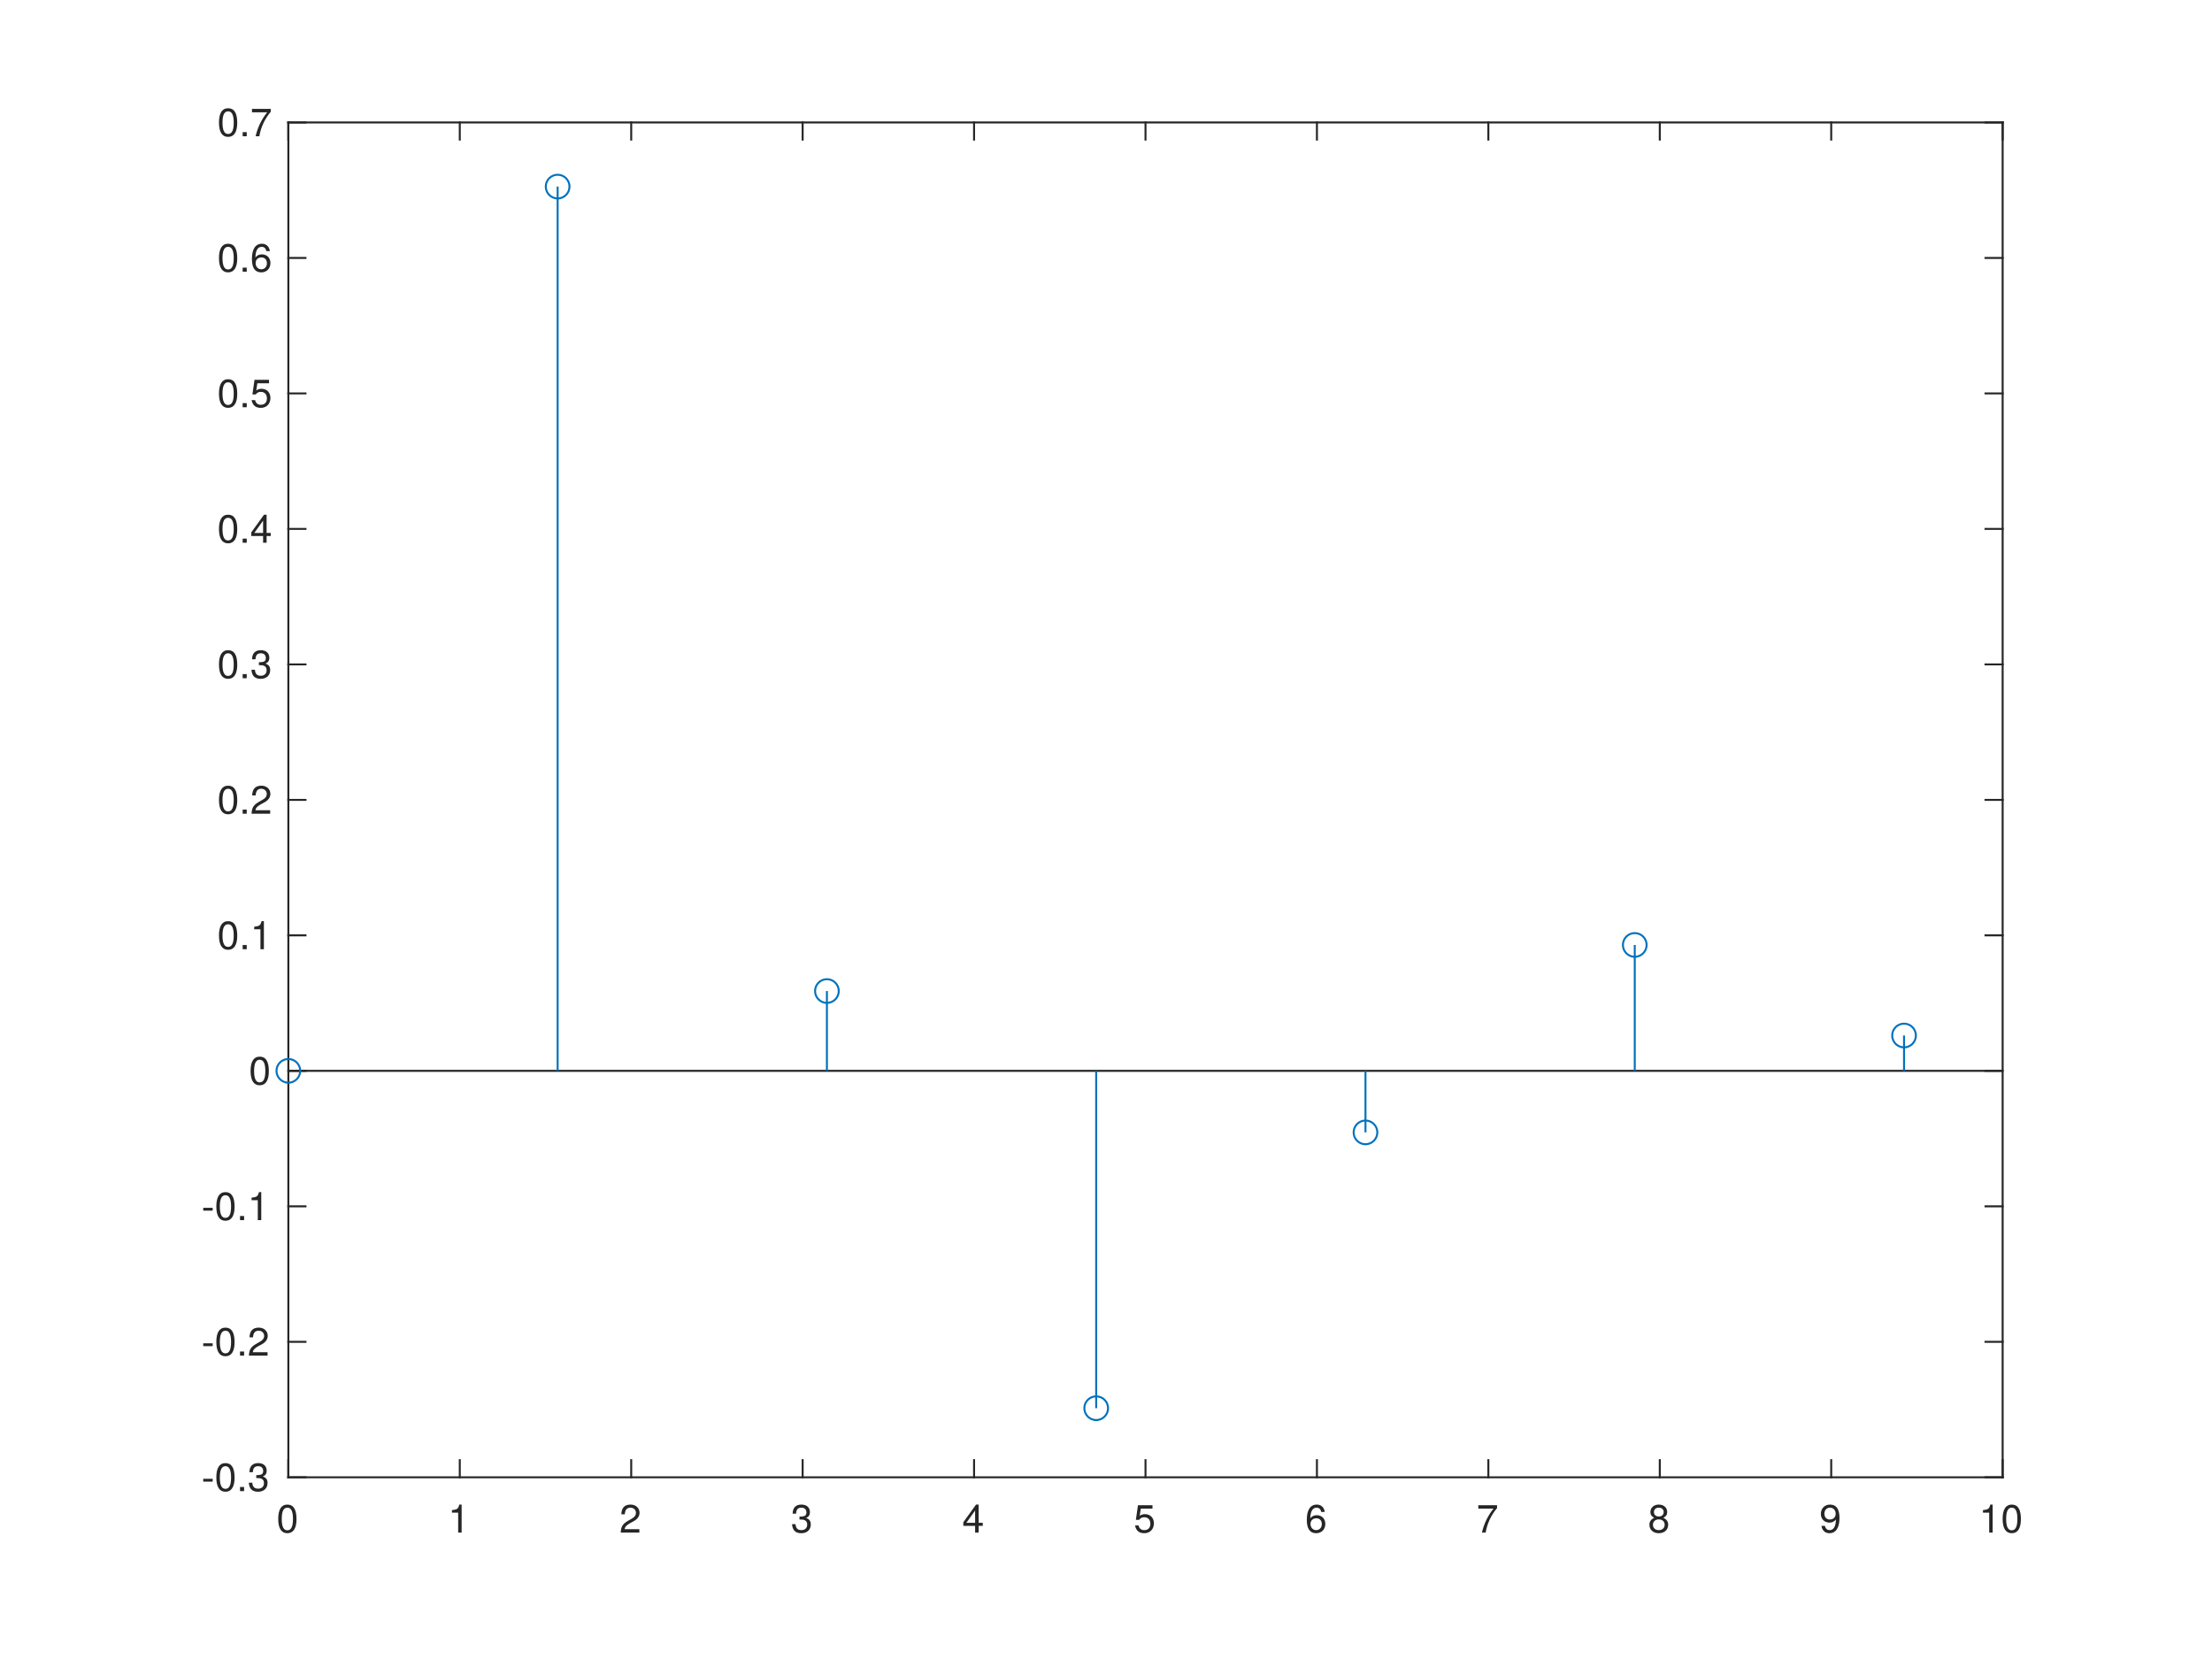
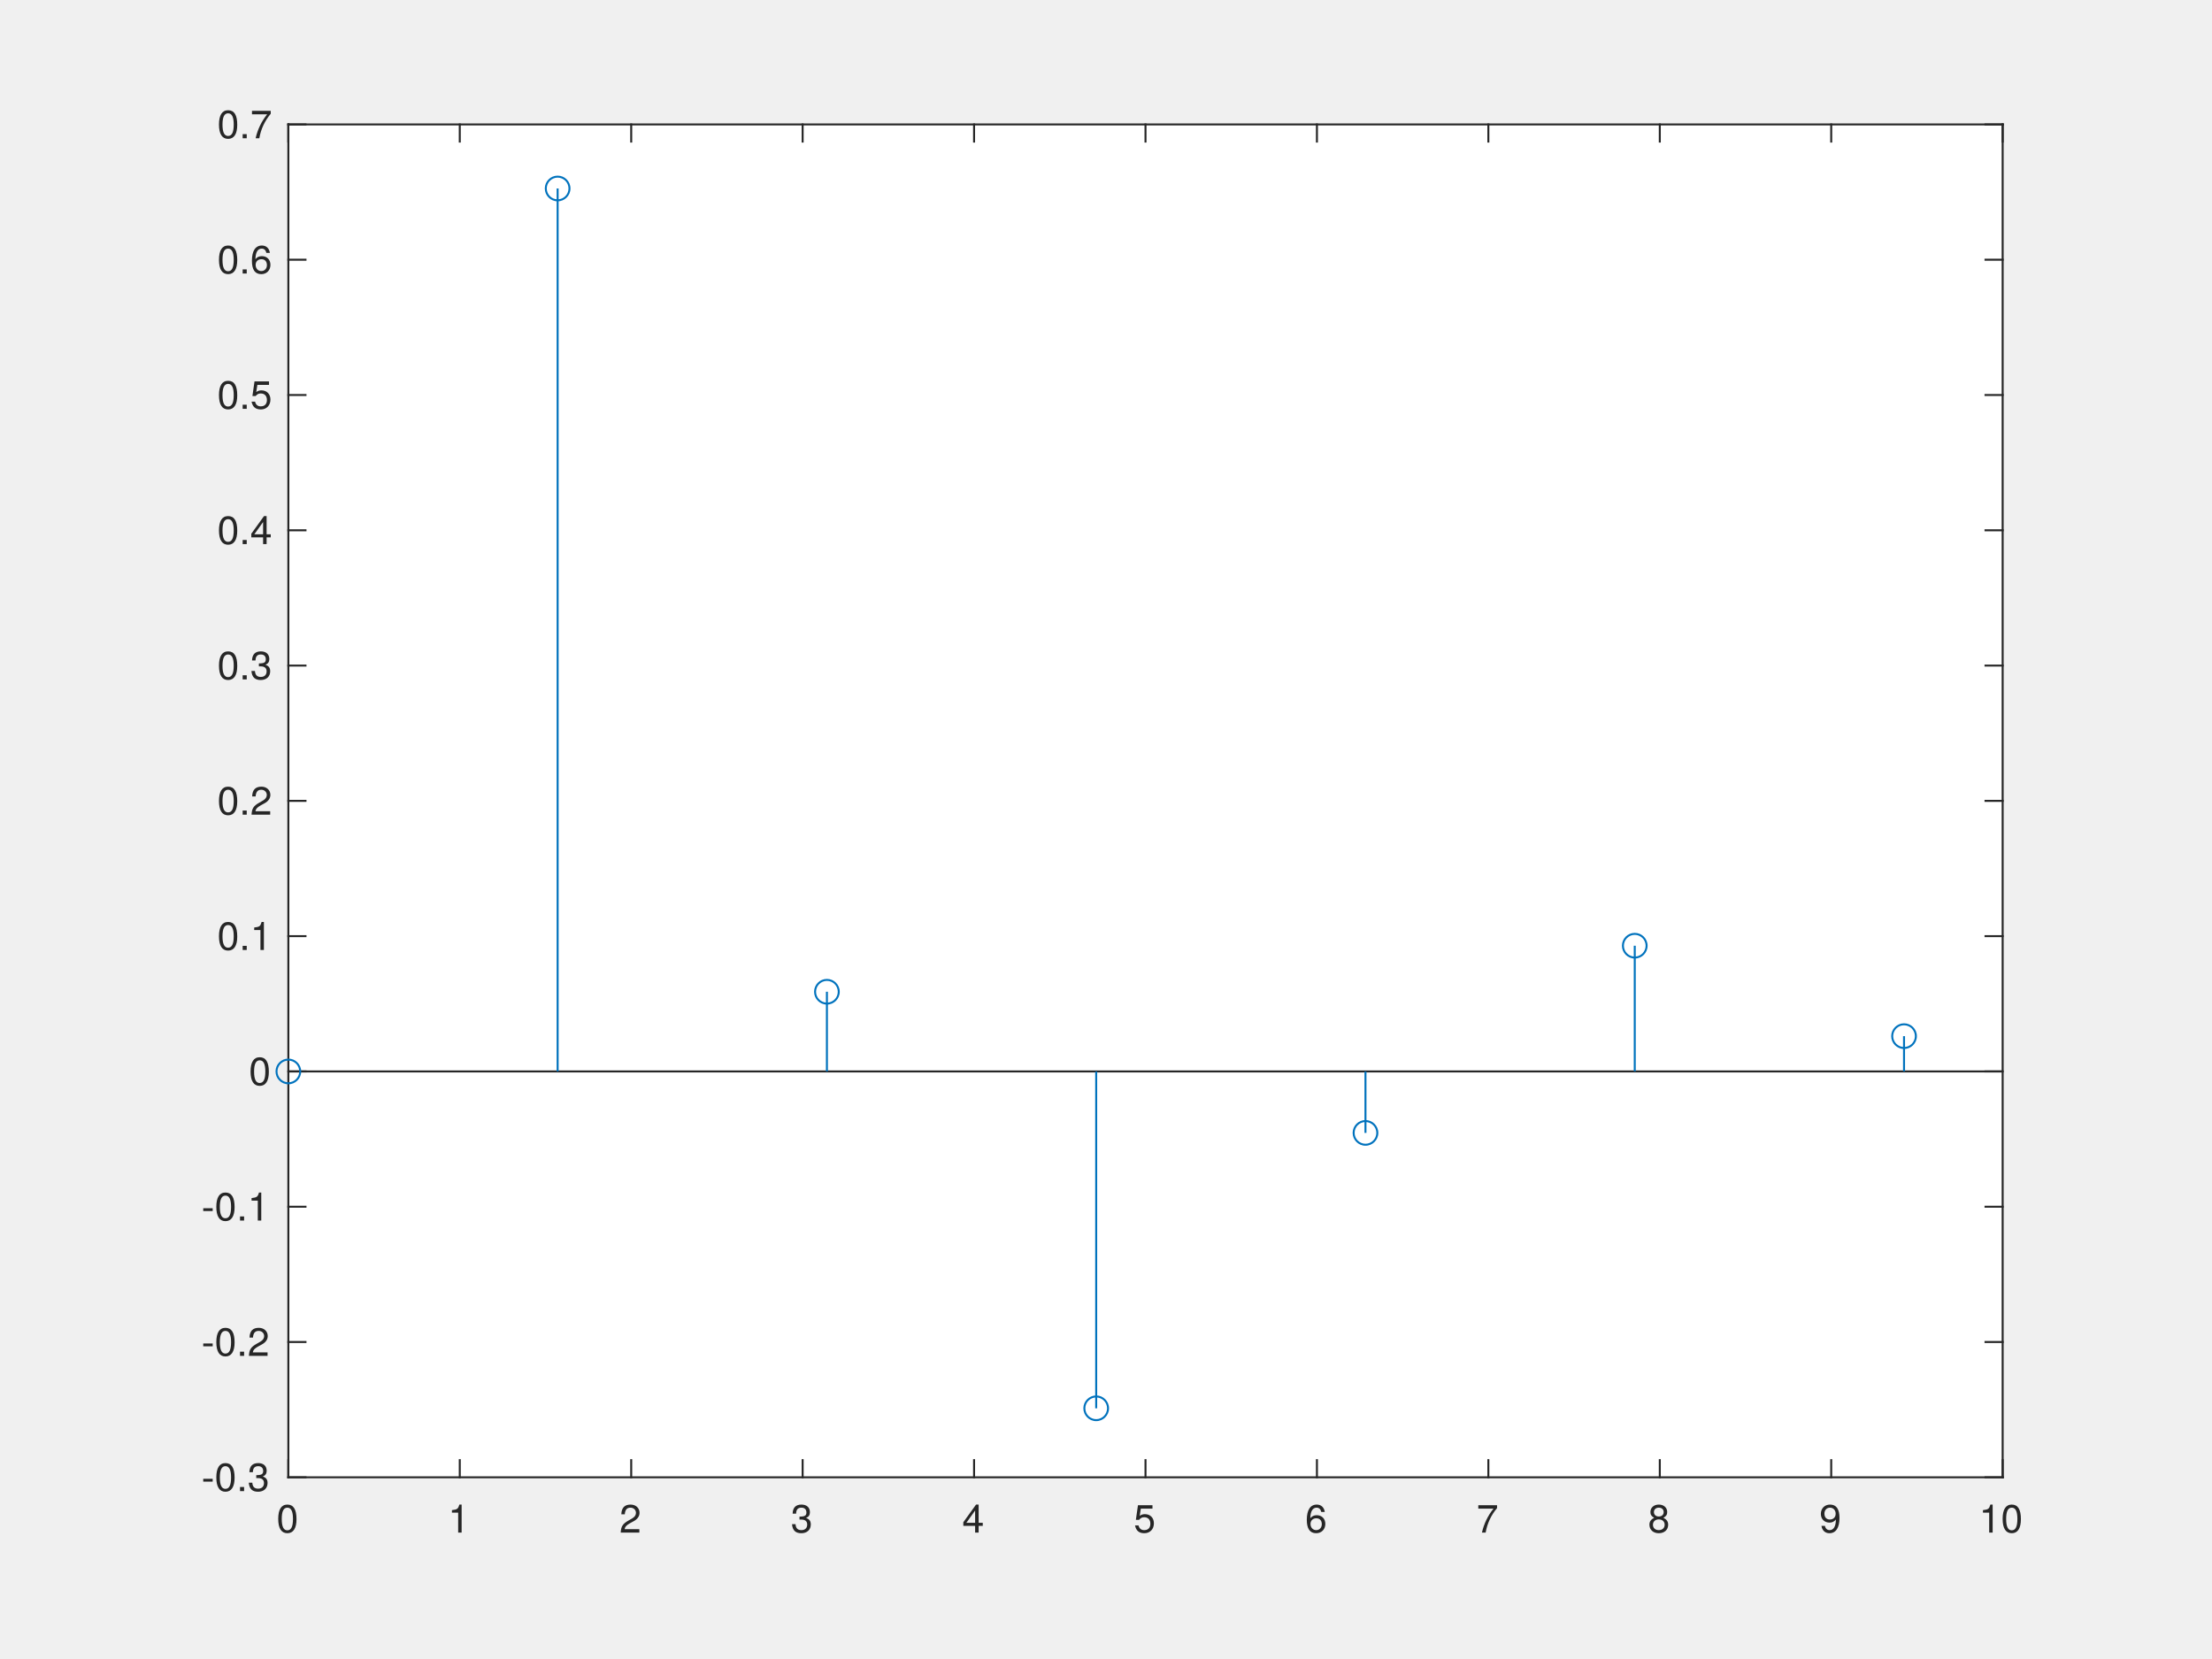
<svg xmlns="http://www.w3.org/2000/svg" style="fill-opacity:1; color-rendering:auto; color-interpolation:auto; text-rendering:auto; stroke:black; stroke-linecap:square; stroke-miterlimit:10; shape-rendering:auto; stroke-opacity:1; fill:black; stroke-dasharray:none; font-weight:normal; stroke-width:1; font-family:'Dialog'; font-style:normal; stroke-linejoin:miter; font-size:12px; stroke-dashoffset:0; image-rendering:auto;" width="560" height="420">
  <defs id="genericDefs" />
  <g>
    <defs id="defs1">
      <clipPath clipPathUnits="userSpaceOnUse" id="clipPath1">
        <path d="M0 0 L560 0 L560 420 L0 420 L0 0 Z" />
      </clipPath>
      <font horiz-adv-x="50.0" id="font1">
        <font-face ascent="95.2" descent="21.3" units-per-em="100" style="font-style:normal; font-family:Helvetica Neue; font-weight:normal;" />
        <missing-glyph horiz-adv-x="50.0" d="M40.9 66.6 L10.2 66.6 L10.2 4.7 L40.9 4.7 ZM46 71.2 L46 0.1 L5.1 0.1 L5.1 71.2 Z" />
        <glyph unicode="3" horiz-adv-x="55.6" d="M21.8 40.5 L21.8 33.3 Q24.2 33.6 26.9 33.6 Q30.1 33.6 32.85 32.75 Q35.6 31.9 37.6 30.15 Q39.6 28.4 40.8 25.85 Q42 23.3 42 20 Q42 16.8 40.75 14.25 Q39.5 11.7 37.4 9.95 Q35.3 8.2 32.5 7.25 Q29.7 6.3 26.6 6.3 Q19.3 6.3 15.5 10.65 Q11.7 15 11.5 21.9 L3 21.9 Q2.9 16.4 4.55 12.1 Q6.2 7.8 9.3 4.85 Q12.4 1.9 16.8 0.4 Q21.2 -1.1 26.6 -1.1 Q31.6 -1.1 36.05 0.25 Q40.5 1.6 43.8 4.3 Q47.1 7 49.05 11.05 Q51 15.1 51 20.4 Q51 26.8 47.85 31.5 Q44.7 36.2 38.2 37.6 L38.2 37.8 Q42.4 39.7 45.2 43.4 Q48 47.1 48 51.9 Q48 56.8 46.35 60.4 Q44.7 64 41.8 66.3 Q38.9 68.6 34.95 69.75 Q31 70.9 26.4 70.9 Q21.1 70.9 17.05 69.2 Q13 67.5 10.3 64.5 Q7.6 61.5 6.15 57.3 Q4.7 53.1 4.5 48 L13 48 Q13 51.1 13.8 53.9 Q14.6 56.7 16.25 58.8 Q17.9 60.9 20.45 62.15 Q23 63.4 26.4 63.4 Q31.8 63.4 35.4 60.55 Q39 57.7 39 52 Q39 49.2 37.9 47 Q36.8 44.8 34.95 43.35 Q33.1 41.9 30.65 41.15 Q28.2 40.4 25.5 40.4 L23.7 40.4 Q23.2 40.4 22.7 40.4 Q22.3 40.4 21.8 40.5 Z" />
        <glyph unicode="." horiz-adv-x="27.8" d="M8.3 11.1 L8.3 0 L19.4 0 L19.4 11.1 Z" />
        <glyph unicode="0" horiz-adv-x="55.6" d="M13.2 34.9 Q13.2 37.5 13.25 40.65 Q13.3 43.8 13.75 46.95 Q14.2 50.1 15.05 53.1 Q15.9 56.1 17.55 58.35 Q19.2 60.6 21.7 62 Q24.2 63.4 27.8 63.4 Q31.4 63.4 33.9 62 Q36.4 60.6 38.05 58.35 Q39.7 56.1 40.55 53.1 Q41.4 50.1 41.85 46.95 Q42.3 43.8 42.35 40.65 Q42.4 37.5 42.4 34.9 Q42.4 30.9 42.15 25.95 Q41.9 21 40.55 16.65 Q39.2 12.3 36.2 9.3 Q33.2 6.3 27.8 6.3 Q22.4 6.3 19.4 9.3 Q16.4 12.3 15.05 16.65 Q13.7 21 13.45 25.95 Q13.2 30.9 13.2 34.9 ZM4.2 34.8 Q4.2 30.9 4.4 26.7 Q4.6 22.5 5.4 18.5 Q6.2 14.5 7.7 10.95 Q9.2 7.4 11.8 4.7 Q14.4 2 18.35 0.45 Q22.3 -1.1 27.8 -1.1 Q33.4 -1.1 37.3 0.45 Q41.2 2 43.8 4.7 Q46.4 7.4 47.9 10.95 Q49.4 14.5 50.2 18.5 Q51 22.5 51.2 26.7 Q51.4 30.9 51.4 34.8 Q51.4 38.7 51.2 42.9 Q51 47.1 50.2 51.1 Q49.4 55.1 47.9 58.7 Q46.4 62.3 43.8 65 Q41.2 67.7 37.25 69.3 Q33.3 70.9 27.8 70.9 Q22.3 70.9 18.35 69.3 Q14.4 67.7 11.8 65 Q9.2 62.3 7.7 58.7 Q6.2 55.1 5.4 51.1 Q4.6 47.1 4.4 42.9 Q4.2 38.7 4.2 34.8 Z" />
        <glyph unicode="-" horiz-adv-x="38.9" d="M5 31.8 L5 23.8 L33.9 23.8 L33.9 31.8 Z" />
        <glyph unicode="2" horiz-adv-x="55.6" d="M4.4 45.8 L12.9 45.8 Q12.8 49 13.55 52.15 Q14.3 55.3 16 57.8 Q17.7 60.3 20.35 61.85 Q23 63.4 26.7 63.4 Q29.5 63.4 32 62.5 Q34.5 61.6 36.35 59.9 Q38.2 58.2 39.3 55.85 Q40.4 53.5 40.4 50.6 Q40.4 46.9 39.25 44.1 Q38.1 41.3 35.85 38.9 Q33.6 36.5 30.2 34.15 Q26.8 31.8 22.3 29 Q18.6 26.8 15.2 24.3 Q11.8 21.8 9.1 18.5 Q6.4 15.2 4.65 10.75 Q2.9 6.3 2.4 0 L48.7 0 L48.7 7.5 L12.3 7.5 Q12.9 10.8 14.85 13.35 Q16.8 15.9 19.55 18.1 Q22.3 20.3 25.6 22.25 Q28.9 24.2 32.2 26.2 Q35.5 28.3 38.6 30.6 Q41.7 32.9 44.1 35.75 Q46.5 38.6 47.95 42.2 Q49.4 45.8 49.4 50.5 Q49.4 55.5 47.65 59.3 Q45.9 63.1 42.9 65.65 Q39.9 68.2 35.85 69.55 Q31.8 70.9 27.2 70.9 Q21.6 70.9 17.2 69 Q12.8 67.1 9.85 63.75 Q6.9 60.4 5.5 55.8 Q4.1 51.2 4.4 45.8 Z" />
        <glyph unicode="1" horiz-adv-x="55.6" d="M35.6 0 L35.6 70.9 L29.1 70.9 Q28.4 66.9 26.5 64.3 Q24.6 61.7 21.85 60.2 Q19.1 58.7 15.7 58.15 Q12.3 57.6 8.7 57.6 L8.7 50.8 L27.1 50.8 L27.1 0 Z" />
        <glyph unicode="4" horiz-adv-x="55.6" d="M33.9 24.1 L10.1 24.1 L33.7 58.8 L33.9 58.8 ZM41.9 24.1 L41.9 70.9 L35.1 70.9 L2.8 24.8 L2.8 16.6 L33.9 16.6 L33.9 0 L41.9 0 L41.9 16.6 L51.5 16.6 L51.5 24.1 Z" />
        <glyph unicode="5" horiz-adv-x="55.6" d="M47 62.2 L47 69.7 L12 69.7 L5.4 32.9 L12.7 32.5 Q15.2 35.5 18.45 37.35 Q21.7 39.2 25.9 39.2 Q29.5 39.2 32.45 38 Q35.4 36.8 37.5 34.65 Q39.6 32.5 40.75 29.55 Q41.9 26.6 41.9 23.1 Q41.9 18.9 40.7 15.75 Q39.5 12.6 37.45 10.5 Q35.4 8.4 32.65 7.35 Q29.9 6.3 26.9 6.3 Q23.7 6.3 21.05 7.25 Q18.4 8.2 16.45 9.95 Q14.5 11.7 13.35 14.05 Q12.2 16.4 12 19.1 L3.5 19.1 Q3.6 14.3 5.4 10.5 Q7.2 6.7 10.3 4.15 Q13.4 1.6 17.45 0.25 Q21.5 -1.1 26.1 -1.1 Q32.3 -1.1 36.95 0.85 Q41.6 2.8 44.7 6.1 Q47.8 9.4 49.35 13.65 Q50.9 17.9 50.9 22.4 Q50.9 28.5 49.1 33.05 Q47.3 37.6 44.2 40.65 Q41.1 43.7 36.9 45.2 Q32.7 46.7 28 46.7 Q24.4 46.7 20.75 45.45 Q17.1 44.2 14.8 41.6 L14.6 41.8 L18.4 62.2 Z" />
        <glyph unicode="6" horiz-adv-x="55.6" d="M41.4 52.8 L49.9 52.8 Q49.1 61.6 43.9 66.25 Q38.7 70.9 29.9 70.9 Q22.3 70.9 17.3 67.7 Q12.3 64.5 9.3 59.2 Q6.3 53.9 5.05 47.05 Q3.8 40.2 3.8 32.9 Q3.8 27.3 4.65 21.3 Q5.5 15.3 8.1 10.3 Q10.7 5.3 15.5 2.1 Q20.3 -1.1 28.2 -1.1 Q34.9 -1.1 39.45 1.15 Q44 3.4 46.75 6.85 Q49.5 10.3 50.7 14.5 Q51.9 18.7 51.9 22.6 Q51.9 27.5 50.4 31.7 Q48.9 35.9 46.15 39 Q43.4 42.1 39.35 43.85 Q35.3 45.6 30.2 45.6 Q24.4 45.6 19.95 43.4 Q15.5 41.2 12.5 36.3 L12.3 36.5 Q12.4 40.6 13.1 45.3 Q13.8 50 15.65 54.05 Q17.5 58.1 20.8 60.75 Q24.1 63.4 29.5 63.4 Q34.6 63.4 37.7 60.5 Q40.8 57.6 41.4 52.8 ZM28.6 38.1 Q32.2 38.1 34.9 36.8 Q37.6 35.5 39.4 33.35 Q41.2 31.2 42.05 28.25 Q42.9 25.3 42.9 22 Q42.9 18.9 41.95 16.05 Q41 13.2 39.2 11 Q37.4 8.8 34.75 7.55 Q32.1 6.3 28.6 6.3 Q25.1 6.3 22.35 7.55 Q19.6 8.8 17.75 10.9 Q15.9 13 14.9 15.9 Q13.9 18.8 13.9 22.1 Q13.9 25.4 14.85 28.35 Q15.8 31.3 17.7 33.45 Q19.6 35.6 22.3 36.85 Q25 38.1 28.6 38.1 Z" />
        <glyph unicode="7" horiz-adv-x="55.6" d="M50.9 62.4 L50.9 69.7 L5 69.7 L5 61.7 L42.2 61.7 Q36.6 55.8 31.75 48.8 Q26.9 41.8 23.2 33.95 Q19.5 26.1 17.15 17.55 Q14.8 9 14.2 0 L23.7 0 Q24.2 8.3 26.5 17.1 Q28.8 25.9 32.45 34.2 Q36.1 42.5 40.8 49.8 Q45.5 57.1 50.9 62.4 Z" />
        <glyph unicode="8" horiz-adv-x="55.6" d="M15.5 52.5 Q15.5 55.2 16.5 57.2 Q17.5 59.2 19.15 60.6 Q20.8 62 23.1 62.7 Q25.4 63.4 27.9 63.4 Q33.1 63.4 36.45 60.65 Q39.8 57.9 39.8 52.5 Q39.8 47.1 36.5 44.1 Q33.2 41.1 28.1 41.1 Q25.5 41.1 23.2 41.8 Q20.9 42.5 19.2 43.9 Q17.5 45.3 16.5 47.45 Q15.5 49.6 15.5 52.5 ZM6.5 52.8 Q6.5 48 9.2 43.95 Q11.9 39.9 16.4 38.1 Q10.4 36 7.2 31.35 Q4 26.7 4 20.4 Q4 15 5.85 10.95 Q7.7 6.9 10.95 4.2 Q14.2 1.5 18.6 0.2 Q23 -1.1 28.1 -1.1 Q33 -1.1 37.3 0.3 Q41.6 1.7 44.75 4.45 Q47.9 7.2 49.75 11.2 Q51.6 15.2 51.6 20.4 Q51.6 27 48.5 31.55 Q45.4 36.1 39 38.1 Q43.5 40.1 46.15 44.05 Q48.8 48 48.8 52.8 Q48.8 56.2 47.6 59.45 Q46.4 62.7 43.85 65.25 Q41.3 67.8 37.2 69.35 Q33.1 70.9 27.3 70.9 Q23.2 70.9 19.45 69.7 Q15.7 68.5 12.8 66.2 Q9.9 63.9 8.2 60.55 Q6.5 57.2 6.5 52.8 ZM13 20 Q13 23.1 14.15 25.6 Q15.3 28.1 17.35 29.9 Q19.4 31.7 22.15 32.65 Q24.9 33.6 28 33.6 Q31 33.6 33.65 32.55 Q36.3 31.5 38.3 29.7 Q40.3 27.9 41.45 25.45 Q42.6 23 42.6 20.1 Q42.6 17.1 41.55 14.6 Q40.5 12.1 38.55 10.25 Q36.6 8.4 33.95 7.35 Q31.3 6.3 28.1 6.3 Q21.5 6.3 17.25 9.95 Q13 13.6 13 20 Z" />
        <glyph unicode="9" horiz-adv-x="55.6" d="M13.4 17.1 L4.9 17.1 Q5.7 7.9 11.6 3.4 Q17.5 -1.1 26.4 -1.1 Q39.3 -1.1 45.15 8.75 Q51 18.6 51 37 Q51 47.1 49.05 53.65 Q47.1 60.2 43.8 64 Q40.5 67.8 36.1 69.35 Q31.7 70.9 26.7 70.9 Q21.6 70.9 17.3 69.2 Q13 67.5 9.9 64.45 Q6.8 61.4 5.1 57.15 Q3.4 52.9 3.4 47.8 Q3.4 42.6 4.85 38.2 Q6.3 33.8 9.15 30.7 Q12 27.6 16.2 25.85 Q20.4 24.1 25.8 24.1 Q31 24.1 35.4 26.75 Q39.8 29.4 42.2 33.9 L42.4 33.7 Q42 19.8 38.1 13.05 Q34.2 6.3 26.4 6.3 Q21.3 6.3 17.6 9.1 Q13.9 11.9 13.4 17.1 ZM40.9 47.2 Q40.9 44.1 39.9 41.25 Q38.9 38.4 37 36.25 Q35.1 34.1 32.4 32.85 Q29.7 31.6 26.4 31.6 Q23.3 31.6 20.75 32.85 Q18.2 34.1 16.35 36.2 Q14.5 38.3 13.45 41 Q12.4 43.7 12.4 46.6 Q12.4 49.9 13.15 52.9 Q13.9 55.9 15.55 58.25 Q17.2 60.6 19.85 62 Q22.5 63.4 26.3 63.4 Q29.9 63.4 32.6 62.1 Q35.3 60.8 37.15 58.55 Q39 56.3 39.95 53.4 Q40.9 50.5 40.9 47.2 Z" />
      </font>
    </defs>
-     <g style="fill:white; stroke:white;">
+     <g style="fill:rgb(240,240,240); stroke:rgb(240,240,240);">
      <rect x="0" y="0" width="560" style="clip-path:url(#clipPath1); stroke:none;" height="420" />
    </g>
-     <g style="fill:white; text-rendering:optimizeSpeed; color-rendering:optimizeSpeed; image-rendering:optimizeSpeed; shape-rendering:crispEdges; stroke:white; color-interpolation:sRGB;">
+     <g style="fill:rgb(240,240,240); text-rendering:optimizeSpeed; color-rendering:optimizeSpeed; image-rendering:optimizeSpeed; shape-rendering:crispEdges; stroke:rgb(240,240,240); color-interpolation:sRGB;">
      <rect x="0" width="560" height="420" y="0" style="stroke:none;" />
-       <path style="stroke:none;" d="M73 374 L507 374 L507 31 L73 31 Z" />
+       <path d="M73 374 L507 374 L507 31.5 L73 31.5 Z" style="fill:white; stroke:none;" />
    </g>
    <g style="fill:rgb(38,38,38); text-rendering:geometricPrecision; image-rendering:optimizeQuality; color-rendering:optimizeQuality; stroke-linejoin:round; stroke:rgb(38,38,38); color-interpolation:linearRGB; stroke-width:0.5;">
-       <line y2="31" style="fill:none;" x1="73" x2="73" y1="374" />
-       <line y2="31" style="fill:none;" x1="507" x2="507" y1="374" />
+       <line y2="31.5" style="fill:none;" x1="73" x2="73" y1="374" />
+       <line y2="31.5" style="fill:none;" x1="507" x2="507" y1="374" />
      <line y2="374" style="fill:none;" x1="73" x2="77.34" y1="374" />
-       <line y2="339.7" style="fill:none;" x1="73" x2="77.34" y1="339.7" />
-       <line y2="305.4" style="fill:none;" x1="73" x2="77.34" y1="305.4" />
-       <line y2="271.1" style="fill:none;" x1="73" x2="77.34" y1="271.1" />
-       <line y2="236.8" style="fill:none;" x1="73" x2="77.34" y1="236.8" />
-       <line y2="202.5" style="fill:none;" x1="73" x2="77.34" y1="202.5" />
-       <line y2="168.2" style="fill:none;" x1="73" x2="77.34" y1="168.2" />
-       <line y2="133.9" style="fill:none;" x1="73" x2="77.34" y1="133.9" />
-       <line y2="99.6" style="fill:none;" x1="73" x2="77.34" y1="99.6" />
-       <line y2="65.3" style="fill:none;" x1="73" x2="77.34" y1="65.3" />
-       <line y2="31" style="fill:none;" x1="73" x2="77.34" y1="31" />
+       <line y2="339.75" style="fill:none;" x1="73" x2="77.34" y1="339.75" />
+       <line y2="305.5" style="fill:none;" x1="73" x2="77.34" y1="305.5" />
+       <line y2="271.25" style="fill:none;" x1="73" x2="77.34" y1="271.25" />
+       <line y2="237" style="fill:none;" x1="73" x2="77.34" y1="237" />
+       <line y2="202.75" style="fill:none;" x1="73" x2="77.34" y1="202.75" />
+       <line y2="168.5" style="fill:none;" x1="73" x2="77.34" y1="168.5" />
+       <line y2="134.25" style="fill:none;" x1="73" x2="77.34" y1="134.25" />
+       <line y2="100" style="fill:none;" x1="73" x2="77.34" y1="100" />
+       <line y2="65.75" style="fill:none;" x1="73" x2="77.34" y1="65.75" />
+       <line y2="31.5" style="fill:none;" x1="73" x2="77.34" y1="31.5" />
      <line y2="374" style="fill:none;" x1="507" x2="502.66" y1="374" />
-       <line y2="339.7" style="fill:none;" x1="507" x2="502.66" y1="339.7" />
-       <line y2="305.4" style="fill:none;" x1="507" x2="502.66" y1="305.4" />
-       <line y2="271.1" style="fill:none;" x1="507" x2="502.66" y1="271.1" />
-       <line y2="236.8" style="fill:none;" x1="507" x2="502.66" y1="236.8" />
-       <line y2="202.5" style="fill:none;" x1="507" x2="502.66" y1="202.5" />
-       <line y2="168.2" style="fill:none;" x1="507" x2="502.66" y1="168.2" />
-       <line y2="133.9" style="fill:none;" x1="507" x2="502.66" y1="133.9" />
-       <line y2="99.6" style="fill:none;" x1="507" x2="502.66" y1="99.6" />
-       <line y2="65.3" style="fill:none;" x1="507" x2="502.66" y1="65.3" />
-       <line y2="31" style="fill:none;" x1="507" x2="502.66" y1="31" />
+       <line y2="339.75" style="fill:none;" x1="507" x2="502.66" y1="339.75" />
+       <line y2="305.5" style="fill:none;" x1="507" x2="502.66" y1="305.5" />
+       <line y2="271.25" style="fill:none;" x1="507" x2="502.66" y1="271.25" />
+       <line y2="237" style="fill:none;" x1="507" x2="502.66" y1="237" />
+       <line y2="202.75" style="fill:none;" x1="507" x2="502.66" y1="202.75" />
+       <line y2="168.5" style="fill:none;" x1="507" x2="502.66" y1="168.5" />
+       <line y2="134.25" style="fill:none;" x1="507" x2="502.66" y1="134.25" />
+       <line y2="100" style="fill:none;" x1="507" x2="502.66" y1="100" />
+       <line y2="65.75" style="fill:none;" x1="507" x2="502.66" y1="65.75" />
+       <line y2="31.5" style="fill:none;" x1="507" x2="502.66" y1="31.5" />
    </g>
    <g transform="translate(69,374)" style="font-size:10px; fill:rgb(38,38,38); text-rendering:geometricPrecision; image-rendering:optimizeQuality; color-rendering:optimizeQuality; font-family:'Helvetica Neue'; stroke:rgb(38,38,38); color-interpolation:linearRGB;">
      <text x="-18" xml:space="preserve" y="3.5" style="stroke:none;">-0.3</text>
    </g>
-     <g transform="translate(69,339.7)" style="font-size:10px; fill:rgb(38,38,38); text-rendering:geometricPrecision; image-rendering:optimizeQuality; color-rendering:optimizeQuality; font-family:'Helvetica Neue'; stroke:rgb(38,38,38); color-interpolation:linearRGB;">
+     <g transform="translate(69,339.75)" style="font-size:10px; fill:rgb(38,38,38); text-rendering:geometricPrecision; image-rendering:optimizeQuality; color-rendering:optimizeQuality; font-family:'Helvetica Neue'; stroke:rgb(38,38,38); color-interpolation:linearRGB;">
      <text x="-18" xml:space="preserve" y="3.5" style="stroke:none;">-0.2</text>
    </g>
-     <g transform="translate(69,305.4)" style="font-size:10px; fill:rgb(38,38,38); text-rendering:geometricPrecision; image-rendering:optimizeQuality; color-rendering:optimizeQuality; font-family:'Helvetica Neue'; stroke:rgb(38,38,38); color-interpolation:linearRGB;">
+     <g transform="translate(69,305.5)" style="font-size:10px; fill:rgb(38,38,38); text-rendering:geometricPrecision; image-rendering:optimizeQuality; color-rendering:optimizeQuality; font-family:'Helvetica Neue'; stroke:rgb(38,38,38); color-interpolation:linearRGB;">
      <text x="-18" xml:space="preserve" y="3.5" style="stroke:none;">-0.1</text>
    </g>
-     <g transform="translate(69,271.1)" style="font-size:10px; fill:rgb(38,38,38); text-rendering:geometricPrecision; image-rendering:optimizeQuality; color-rendering:optimizeQuality; font-family:'Helvetica Neue'; stroke:rgb(38,38,38); color-interpolation:linearRGB;">
+     <g transform="translate(69,271.25)" style="font-size:10px; fill:rgb(38,38,38); text-rendering:geometricPrecision; image-rendering:optimizeQuality; color-rendering:optimizeQuality; font-family:'Helvetica Neue'; stroke:rgb(38,38,38); color-interpolation:linearRGB;">
      <text x="-6" xml:space="preserve" y="3.5" style="stroke:none;">0</text>
    </g>
-     <g transform="translate(69,236.8)" style="font-size:10px; fill:rgb(38,38,38); text-rendering:geometricPrecision; image-rendering:optimizeQuality; color-rendering:optimizeQuality; font-family:'Helvetica Neue'; stroke:rgb(38,38,38); color-interpolation:linearRGB;">
+     <g transform="translate(69,237)" style="font-size:10px; fill:rgb(38,38,38); text-rendering:geometricPrecision; image-rendering:optimizeQuality; color-rendering:optimizeQuality; font-family:'Helvetica Neue'; stroke:rgb(38,38,38); color-interpolation:linearRGB;">
      <text x="-14" xml:space="preserve" y="3.5" style="stroke:none;">0.1</text>
    </g>
-     <g transform="translate(69,202.5)" style="font-size:10px; fill:rgb(38,38,38); text-rendering:geometricPrecision; image-rendering:optimizeQuality; color-rendering:optimizeQuality; font-family:'Helvetica Neue'; stroke:rgb(38,38,38); color-interpolation:linearRGB;">
+     <g transform="translate(69,202.75)" style="font-size:10px; fill:rgb(38,38,38); text-rendering:geometricPrecision; image-rendering:optimizeQuality; color-rendering:optimizeQuality; font-family:'Helvetica Neue'; stroke:rgb(38,38,38); color-interpolation:linearRGB;">
      <text x="-14" xml:space="preserve" y="3.5" style="stroke:none;">0.2</text>
    </g>
-     <g transform="translate(69,168.2)" style="font-size:10px; fill:rgb(38,38,38); text-rendering:geometricPrecision; image-rendering:optimizeQuality; color-rendering:optimizeQuality; font-family:'Helvetica Neue'; stroke:rgb(38,38,38); color-interpolation:linearRGB;">
+     <g transform="translate(69,168.5)" style="font-size:10px; fill:rgb(38,38,38); text-rendering:geometricPrecision; image-rendering:optimizeQuality; color-rendering:optimizeQuality; font-family:'Helvetica Neue'; stroke:rgb(38,38,38); color-interpolation:linearRGB;">
      <text x="-14" xml:space="preserve" y="3.5" style="stroke:none;">0.3</text>
    </g>
-     <g transform="translate(69,133.9)" style="font-size:10px; fill:rgb(38,38,38); text-rendering:geometricPrecision; image-rendering:optimizeQuality; color-rendering:optimizeQuality; font-family:'Helvetica Neue'; stroke:rgb(38,38,38); color-interpolation:linearRGB;">
+     <g transform="translate(69,134.25)" style="font-size:10px; fill:rgb(38,38,38); text-rendering:geometricPrecision; image-rendering:optimizeQuality; color-rendering:optimizeQuality; font-family:'Helvetica Neue'; stroke:rgb(38,38,38); color-interpolation:linearRGB;">
      <text x="-14" xml:space="preserve" y="3.5" style="stroke:none;">0.4</text>
    </g>
-     <g transform="translate(69,99.6)" style="font-size:10px; fill:rgb(38,38,38); text-rendering:geometricPrecision; image-rendering:optimizeQuality; color-rendering:optimizeQuality; font-family:'Helvetica Neue'; stroke:rgb(38,38,38); color-interpolation:linearRGB;">
+     <g transform="translate(69,100)" style="font-size:10px; fill:rgb(38,38,38); text-rendering:geometricPrecision; image-rendering:optimizeQuality; color-rendering:optimizeQuality; font-family:'Helvetica Neue'; stroke:rgb(38,38,38); color-interpolation:linearRGB;">
      <text x="-14" xml:space="preserve" y="3.5" style="stroke:none;">0.5</text>
    </g>
-     <g transform="translate(69,65.3)" style="font-size:10px; fill:rgb(38,38,38); text-rendering:geometricPrecision; image-rendering:optimizeQuality; color-rendering:optimizeQuality; font-family:'Helvetica Neue'; stroke:rgb(38,38,38); color-interpolation:linearRGB;">
+     <g transform="translate(69,65.75)" style="font-size:10px; fill:rgb(38,38,38); text-rendering:geometricPrecision; image-rendering:optimizeQuality; color-rendering:optimizeQuality; font-family:'Helvetica Neue'; stroke:rgb(38,38,38); color-interpolation:linearRGB;">
      <text x="-14" xml:space="preserve" y="3.5" style="stroke:none;">0.6</text>
    </g>
-     <g transform="translate(69,31)" style="font-size:10px; fill:rgb(38,38,38); text-rendering:geometricPrecision; image-rendering:optimizeQuality; color-rendering:optimizeQuality; font-family:'Helvetica Neue'; stroke:rgb(38,38,38); color-interpolation:linearRGB;">
+     <g transform="translate(69,31.5)" style="font-size:10px; fill:rgb(38,38,38); text-rendering:geometricPrecision; image-rendering:optimizeQuality; color-rendering:optimizeQuality; font-family:'Helvetica Neue'; stroke:rgb(38,38,38); color-interpolation:linearRGB;">
      <text x="-14" xml:space="preserve" y="3.5" style="stroke:none;">0.7</text>
    </g>
    <g style="stroke-linecap:butt; fill:rgb(38,38,38); text-rendering:geometricPrecision; image-rendering:optimizeQuality; color-rendering:optimizeQuality; stroke-linejoin:round; stroke:rgb(38,38,38); color-interpolation:linearRGB; stroke-width:0.5;">
-       <line y2="271.1" style="fill:none;" x1="73" x2="507" y1="271.1" />
-       <path d="M0 -2.75 C1.519 -2.75 2.75 -1.519 2.75 0 L2.75 0 C2.75 1.519 1.519 2.75 -0 2.75 C-1.519 2.75 -2.75 1.519 -2.75 -0 C-2.75 -1.519 -1.519 -2.75 0 -2.75 ZM0 -3.25 C-1.795 -3.25 -3.25 -1.795 -3.25 -0 C-3.25 1.795 -1.795 3.25 -0 3.25 C1.795 3.25 3.25 1.795 3.25 0 L3.25 0 C3.25 -1.795 1.795 -3.25 0 -3.25 Z" style="fill:rgb(0,114,189); stroke:none;" transform="translate(73,271.1)" />
-       <path d="M0 -2.75 C1.519 -2.75 2.75 -1.519 2.75 0 L2.75 0 C2.75 1.519 1.519 2.75 -0 2.75 C-1.519 2.75 -2.75 1.519 -2.75 -0 C-2.75 -1.519 -1.519 -2.75 0 -2.75 ZM0 -3.25 C-1.795 -3.25 -3.25 -1.795 -3.25 -0 C-3.25 1.795 -1.795 3.25 -0 3.25 C1.795 3.25 3.25 1.795 3.25 0 L3.25 0 C3.25 -1.795 1.795 -3.25 0 -3.25 Z" style="fill:rgb(0,114,189); stroke:none;" transform="translate(141.1726,47.2386)" />
-       <path d="M0 -2.75 C1.519 -2.75 2.75 -1.519 2.75 0 L2.75 0 C2.75 1.519 1.519 2.75 -0 2.75 C-1.519 2.75 -2.75 1.519 -2.75 -0 C-2.75 -1.519 -1.519 -2.75 0 -2.75 ZM0 -3.25 C-1.795 -3.25 -3.25 -1.795 -3.25 -0 C-3.25 1.795 -1.795 3.25 -0 3.25 C1.795 3.25 3.25 1.795 3.25 0 L3.25 0 C3.25 -1.795 1.795 -3.25 0 -3.25 Z" style="fill:rgb(0,114,189); stroke:none;" transform="translate(209.3451,250.8966)" />
-       <path d="M0 -2.75 C1.519 -2.75 2.75 -1.519 2.75 0 L2.75 0 C2.75 1.519 1.519 2.75 -0 2.75 C-1.519 2.75 -2.75 1.519 -2.75 -0 C-2.75 -1.519 -1.519 -2.75 0 -2.75 ZM0 -3.25 C-1.795 -3.25 -3.25 -1.795 -3.25 -0 C-3.25 1.795 -1.795 3.25 -0 3.25 C1.795 3.25 3.25 1.795 3.25 0 L3.25 0 C3.25 -1.795 1.795 -3.25 0 -3.25 Z" style="fill:rgb(0,114,189); stroke:none;" transform="translate(277.5177,356.5067)" />
-       <path d="M0 -2.75 C1.519 -2.75 2.75 -1.519 2.75 0 L2.75 0 C2.75 1.519 1.519 2.75 -0 2.75 C-1.519 2.75 -2.75 1.519 -2.75 -0 C-2.75 -1.519 -1.519 -2.75 0 -2.75 ZM0 -3.25 C-1.795 -3.25 -3.25 -1.795 -3.25 -0 C-3.25 1.795 -1.795 3.25 -0 3.25 C1.795 3.25 3.25 1.795 3.25 0 L3.25 0 C3.25 -1.795 1.795 -3.25 0 -3.25 Z" style="fill:rgb(0,114,189); stroke:none;" transform="translate(345.6902,286.6804)" />
-       <path d="M0 -2.75 C1.519 -2.75 2.75 -1.519 2.75 0 L2.75 0 C2.75 1.519 1.519 2.75 -0 2.75 C-1.519 2.75 -2.75 1.519 -2.75 -0 C-2.75 -1.519 -1.519 -2.75 0 -2.75 ZM0 -3.25 C-1.795 -3.25 -3.25 -1.795 -3.25 -0 C-3.25 1.795 -1.795 3.25 -0 3.25 C1.795 3.25 3.25 1.795 3.25 0 L3.25 0 C3.25 -1.795 1.795 -3.25 0 -3.25 Z" style="fill:rgb(0,114,189); stroke:none;" transform="translate(413.8628,239.2264)" />
-       <path d="M0 -2.75 C1.519 -2.75 2.75 -1.519 2.75 0 L2.75 0 C2.75 1.519 1.519 2.75 -0 2.75 C-1.519 2.75 -2.75 1.519 -2.75 -0 C-2.75 -1.519 -1.519 -2.75 0 -2.75 ZM0 -3.25 C-1.795 -3.25 -3.25 -1.795 -3.25 -0 C-3.25 1.795 -1.795 3.25 -0 3.25 C1.795 3.25 3.25 1.795 3.25 0 L3.25 0 C3.25 -1.795 1.795 -3.25 0 -3.25 Z" style="fill:rgb(0,114,189); stroke:none;" transform="translate(482.0354,262.1523)" />
-       <line x1="73" x2="73" y1="271.1" style="fill:none; stroke:rgb(0,114,189);" y2="271.1" />
-       <line x1="141.173" x2="141.173" y1="271.1" style="fill:none; stroke:rgb(0,114,189);" y2="47.239" />
-       <line x1="209.345" x2="209.345" y1="271.1" style="fill:none; stroke:rgb(0,114,189);" y2="250.897" />
-       <line x1="277.518" x2="277.518" y1="271.1" style="fill:none; stroke:rgb(0,114,189);" y2="356.507" />
-       <line x1="345.69" x2="345.69" y1="271.1" style="fill:none; stroke:rgb(0,114,189);" y2="286.68" />
-       <line x1="413.863" x2="413.863" y1="271.1" style="fill:none; stroke:rgb(0,114,189);" y2="239.226" />
-       <line x1="482.035" x2="482.035" y1="271.1" style="fill:none; stroke:rgb(0,114,189);" y2="262.152" />
+       <line y2="271.25" style="fill:none;" x1="73" x2="507" y1="271.25" />
+       <path d="M0 -2.75 C1.519 -2.75 2.75 -1.519 2.75 0 L2.75 0 C2.75 1.519 1.519 2.75 -0 2.75 C-1.519 2.75 -2.75 1.519 -2.75 -0 C-2.75 -1.519 -1.519 -2.75 0 -2.75 ZM0 -3.25 C-1.795 -3.25 -3.25 -1.795 -3.25 -0 C-3.25 1.795 -1.795 3.25 -0 3.25 C1.795 3.25 3.25 1.795 3.25 0 L3.25 0 C3.25 -1.795 1.795 -3.25 0 -3.25 Z" style="fill:rgb(0,114,189); stroke:none;" transform="translate(73,271.25)" />
+       <path d="M0 -2.75 C1.519 -2.75 2.75 -1.519 2.75 0 L2.75 0 C2.75 1.519 1.519 2.75 -0 2.75 C-1.519 2.75 -2.75 1.519 -2.75 -0 C-2.75 -1.519 -1.519 -2.75 0 -2.75 ZM0 -3.25 C-1.795 -3.25 -3.25 -1.795 -3.25 -0 C-3.25 1.795 -1.795 3.25 -0 3.25 C1.795 3.25 3.25 1.795 3.25 0 L3.25 0 C3.25 -1.795 1.795 -3.25 0 -3.25 Z" style="fill:rgb(0,114,189); stroke:none;" transform="translate(141.1726,47.7149)" />
+       <path d="M0 -2.75 C1.519 -2.75 2.75 -1.519 2.75 0 L2.75 0 C2.75 1.519 1.519 2.75 -0 2.75 C-1.519 2.75 -2.75 1.519 -2.75 -0 C-2.75 -1.519 -1.519 -2.75 0 -2.75 ZM0 -3.25 C-1.795 -3.25 -3.25 -1.795 -3.25 -0 C-3.25 1.795 -1.795 3.25 -0 3.25 C1.795 3.25 3.25 1.795 3.25 0 L3.25 0 C3.25 -1.795 1.795 -3.25 0 -3.25 Z" style="fill:rgb(0,114,189); stroke:none;" transform="translate(209.3451,251.076)" />
+       <path d="M0 -2.75 C1.519 -2.75 2.75 -1.519 2.75 0 L2.75 0 C2.75 1.519 1.519 2.75 -0 2.75 C-1.519 2.75 -2.75 1.519 -2.75 -0 C-2.75 -1.519 -1.519 -2.75 0 -2.75 ZM0 -3.25 C-1.795 -3.25 -3.25 -1.795 -3.25 -0 C-3.25 1.795 -1.795 3.25 -0 3.25 C1.795 3.25 3.25 1.795 3.25 0 L3.25 0 C3.25 -1.795 1.795 -3.25 0 -3.25 Z" style="fill:rgb(0,114,189); stroke:none;" transform="translate(277.5177,356.5322)" />
+       <path d="M0 -2.75 C1.519 -2.75 2.75 -1.519 2.75 0 L2.75 0 C2.75 1.519 1.519 2.75 -0 2.75 C-1.519 2.75 -2.75 1.519 -2.75 -0 C-2.75 -1.519 -1.519 -2.75 0 -2.75 ZM0 -3.25 C-1.795 -3.25 -3.25 -1.795 -3.25 -0 C-3.25 1.795 -1.795 3.25 -0 3.25 C1.795 3.25 3.25 1.795 3.25 0 L3.25 0 C3.25 -1.795 1.795 -3.25 0 -3.25 Z" style="fill:rgb(0,114,189); stroke:none;" transform="translate(345.6902,286.8077)" />
+       <path d="M0 -2.75 C1.519 -2.75 2.75 -1.519 2.75 0 L2.75 0 C2.75 1.519 1.519 2.75 -0 2.75 C-1.519 2.75 -2.75 1.519 -2.75 -0 C-2.75 -1.519 -1.519 -2.75 0 -2.75 ZM0 -3.25 C-1.795 -3.25 -3.25 -1.795 -3.25 -0 C-3.25 1.795 -1.795 3.25 -0 3.25 C1.795 3.25 3.25 1.795 3.25 0 L3.25 0 C3.25 -1.795 1.795 -3.25 0 -3.25 Z" style="fill:rgb(0,114,189); stroke:none;" transform="translate(413.8628,239.4229)" />
+       <path d="M0 -2.75 C1.519 -2.75 2.75 -1.519 2.75 0 L2.75 0 C2.75 1.519 1.519 2.75 -0 2.75 C-1.519 2.75 -2.75 1.519 -2.75 -0 C-2.75 -1.519 -1.519 -2.75 0 -2.75 ZM0 -3.25 C-1.795 -3.25 -3.25 -1.795 -3.25 -0 C-3.25 1.795 -1.795 3.25 -0 3.25 C1.795 3.25 3.25 1.795 3.25 0 L3.25 0 C3.25 -1.795 1.795 -3.25 0 -3.25 Z" style="fill:rgb(0,114,189); stroke:none;" transform="translate(482.0354,262.3154)" />
+       <line x1="73" x2="73" y1="271.25" style="fill:none; stroke:rgb(0,114,189);" y2="271.25" />
+       <line x1="141.173" x2="141.173" y1="271.25" style="fill:none; stroke:rgb(0,114,189);" y2="47.715" />
+       <line x1="209.345" x2="209.345" y1="271.25" style="fill:none; stroke:rgb(0,114,189);" y2="251.076" />
+       <line x1="277.518" x2="277.518" y1="271.25" style="fill:none; stroke:rgb(0,114,189);" y2="356.532" />
+       <line x1="345.69" x2="345.69" y1="271.25" style="fill:none; stroke:rgb(0,114,189);" y2="286.808" />
+       <line x1="413.863" x2="413.863" y1="271.25" style="fill:none; stroke:rgb(0,114,189);" y2="239.423" />
+       <line x1="482.035" x2="482.035" y1="271.25" style="fill:none; stroke:rgb(0,114,189);" y2="262.315" />
      <line x1="73" x2="507" y1="374" style="fill:none; stroke-linecap:square;" y2="374" />
-       <line x1="73" x2="507" y1="31" style="fill:none; stroke-linecap:square;" y2="31" />
+       <line x1="73" x2="507" y1="31.5" style="fill:none; stroke-linecap:square;" y2="31.5" />
      <line x1="73" x2="73" y1="374" style="fill:none; stroke-linecap:square;" y2="369.66" />
      <line x1="116.4" x2="116.4" y1="374" style="fill:none; stroke-linecap:square;" y2="369.66" />
      <line x1="159.8" x2="159.8" y1="374" style="fill:none; stroke-linecap:square;" y2="369.66" />
      <line x1="203.2" x2="203.2" y1="374" style="fill:none; stroke-linecap:square;" y2="369.66" />
      <line x1="246.6" x2="246.6" y1="374" style="fill:none; stroke-linecap:square;" y2="369.66" />
      <line x1="290" x2="290" y1="374" style="fill:none; stroke-linecap:square;" y2="369.66" />
      <line x1="333.4" x2="333.4" y1="374" style="fill:none; stroke-linecap:square;" y2="369.66" />
      <line x1="376.8" x2="376.8" y1="374" style="fill:none; stroke-linecap:square;" y2="369.66" />
      <line x1="420.2" x2="420.2" y1="374" style="fill:none; stroke-linecap:square;" y2="369.66" />
      <line x1="463.6" x2="463.6" y1="374" style="fill:none; stroke-linecap:square;" y2="369.66" />
      <line x1="507" x2="507" y1="374" style="fill:none; stroke-linecap:square;" y2="369.66" />
-       <line x1="73" x2="73" y1="31" style="fill:none; stroke-linecap:square;" y2="35.34" />
-       <line x1="116.4" x2="116.4" y1="31" style="fill:none; stroke-linecap:square;" y2="35.34" />
-       <line x1="159.8" x2="159.8" y1="31" style="fill:none; stroke-linecap:square;" y2="35.34" />
-       <line x1="203.2" x2="203.2" y1="31" style="fill:none; stroke-linecap:square;" y2="35.34" />
-       <line x1="246.6" x2="246.6" y1="31" style="fill:none; stroke-linecap:square;" y2="35.34" />
-       <line x1="290" x2="290" y1="31" style="fill:none; stroke-linecap:square;" y2="35.34" />
-       <line x1="333.4" x2="333.4" y1="31" style="fill:none; stroke-linecap:square;" y2="35.34" />
-       <line x1="376.8" x2="376.8" y1="31" style="fill:none; stroke-linecap:square;" y2="35.34" />
-       <line x1="420.2" x2="420.2" y1="31" style="fill:none; stroke-linecap:square;" y2="35.34" />
-       <line x1="463.6" x2="463.6" y1="31" style="fill:none; stroke-linecap:square;" y2="35.34" />
-       <line x1="507" x2="507" y1="31" style="fill:none; stroke-linecap:square;" y2="35.34" />
+       <line x1="73" x2="73" y1="31.5" style="fill:none; stroke-linecap:square;" y2="35.84" />
+       <line x1="116.4" x2="116.4" y1="31.5" style="fill:none; stroke-linecap:square;" y2="35.84" />
+       <line x1="159.8" x2="159.8" y1="31.5" style="fill:none; stroke-linecap:square;" y2="35.84" />
+       <line x1="203.2" x2="203.2" y1="31.5" style="fill:none; stroke-linecap:square;" y2="35.84" />
+       <line x1="246.6" x2="246.6" y1="31.5" style="fill:none; stroke-linecap:square;" y2="35.84" />
+       <line x1="290" x2="290" y1="31.5" style="fill:none; stroke-linecap:square;" y2="35.84" />
+       <line x1="333.4" x2="333.4" y1="31.5" style="fill:none; stroke-linecap:square;" y2="35.84" />
+       <line x1="376.8" x2="376.8" y1="31.5" style="fill:none; stroke-linecap:square;" y2="35.84" />
+       <line x1="420.2" x2="420.2" y1="31.5" style="fill:none; stroke-linecap:square;" y2="35.84" />
+       <line x1="463.6" x2="463.6" y1="31.5" style="fill:none; stroke-linecap:square;" y2="35.84" />
+       <line x1="507" x2="507" y1="31.5" style="fill:none; stroke-linecap:square;" y2="35.84" />
    </g>
    <g transform="translate(73,378)" style="font-size:10px; fill:rgb(38,38,38); text-rendering:geometricPrecision; image-rendering:optimizeQuality; color-rendering:optimizeQuality; font-family:'Helvetica Neue'; stroke:rgb(38,38,38); color-interpolation:linearRGB;">
      <text x="-3" xml:space="preserve" y="10" style="stroke:none;">0</text>
    </g>
    <g transform="translate(116.4,378)" style="font-size:10px; fill:rgb(38,38,38); text-rendering:geometricPrecision; image-rendering:optimizeQuality; color-rendering:optimizeQuality; font-family:'Helvetica Neue'; stroke:rgb(38,38,38); color-interpolation:linearRGB;">
      <text x="-3" xml:space="preserve" y="10" style="stroke:none;">1</text>
    </g>
    <g transform="translate(159.8,378)" style="font-size:10px; fill:rgb(38,38,38); text-rendering:geometricPrecision; image-rendering:optimizeQuality; color-rendering:optimizeQuality; font-family:'Helvetica Neue'; stroke:rgb(38,38,38); color-interpolation:linearRGB;">
      <text x="-3" xml:space="preserve" y="10" style="stroke:none;">2</text>
    </g>
    <g transform="translate(203.2,378)" style="font-size:10px; fill:rgb(38,38,38); text-rendering:geometricPrecision; image-rendering:optimizeQuality; color-rendering:optimizeQuality; font-family:'Helvetica Neue'; stroke:rgb(38,38,38); color-interpolation:linearRGB;">
      <text x="-3" xml:space="preserve" y="10" style="stroke:none;">3</text>
    </g>
    <g transform="translate(246.6,378)" style="font-size:10px; fill:rgb(38,38,38); text-rendering:geometricPrecision; image-rendering:optimizeQuality; color-rendering:optimizeQuality; font-family:'Helvetica Neue'; stroke:rgb(38,38,38); color-interpolation:linearRGB;">
      <text x="-3" xml:space="preserve" y="10" style="stroke:none;">4</text>
    </g>
    <g transform="translate(290,378)" style="font-size:10px; fill:rgb(38,38,38); text-rendering:geometricPrecision; image-rendering:optimizeQuality; color-rendering:optimizeQuality; font-family:'Helvetica Neue'; stroke:rgb(38,38,38); color-interpolation:linearRGB;">
      <text x="-3" xml:space="preserve" y="10" style="stroke:none;">5</text>
    </g>
    <g transform="translate(333.4,378)" style="font-size:10px; fill:rgb(38,38,38); text-rendering:geometricPrecision; image-rendering:optimizeQuality; color-rendering:optimizeQuality; font-family:'Helvetica Neue'; stroke:rgb(38,38,38); color-interpolation:linearRGB;">
      <text x="-3" xml:space="preserve" y="10" style="stroke:none;">6</text>
    </g>
    <g transform="translate(376.8,378)" style="font-size:10px; fill:rgb(38,38,38); text-rendering:geometricPrecision; image-rendering:optimizeQuality; color-rendering:optimizeQuality; font-family:'Helvetica Neue'; stroke:rgb(38,38,38); color-interpolation:linearRGB;">
      <text x="-3" xml:space="preserve" y="10" style="stroke:none;">7</text>
    </g>
    <g transform="translate(420.2,378)" style="font-size:10px; fill:rgb(38,38,38); text-rendering:geometricPrecision; image-rendering:optimizeQuality; color-rendering:optimizeQuality; font-family:'Helvetica Neue'; stroke:rgb(38,38,38); color-interpolation:linearRGB;">
      <text x="-3" xml:space="preserve" y="10" style="stroke:none;">8</text>
    </g>
    <g transform="translate(463.6,378)" style="font-size:10px; fill:rgb(38,38,38); text-rendering:geometricPrecision; image-rendering:optimizeQuality; color-rendering:optimizeQuality; font-family:'Helvetica Neue'; stroke:rgb(38,38,38); color-interpolation:linearRGB;">
      <text x="-3" xml:space="preserve" y="10" style="stroke:none;">9</text>
    </g>
    <g transform="translate(507,378)" style="font-size:10px; fill:rgb(38,38,38); text-rendering:geometricPrecision; image-rendering:optimizeQuality; color-rendering:optimizeQuality; font-family:'Helvetica Neue'; stroke:rgb(38,38,38); color-interpolation:linearRGB;">
      <text x="-6" xml:space="preserve" y="10" style="stroke:none;">10</text>
    </g>
  </g>
</svg>
